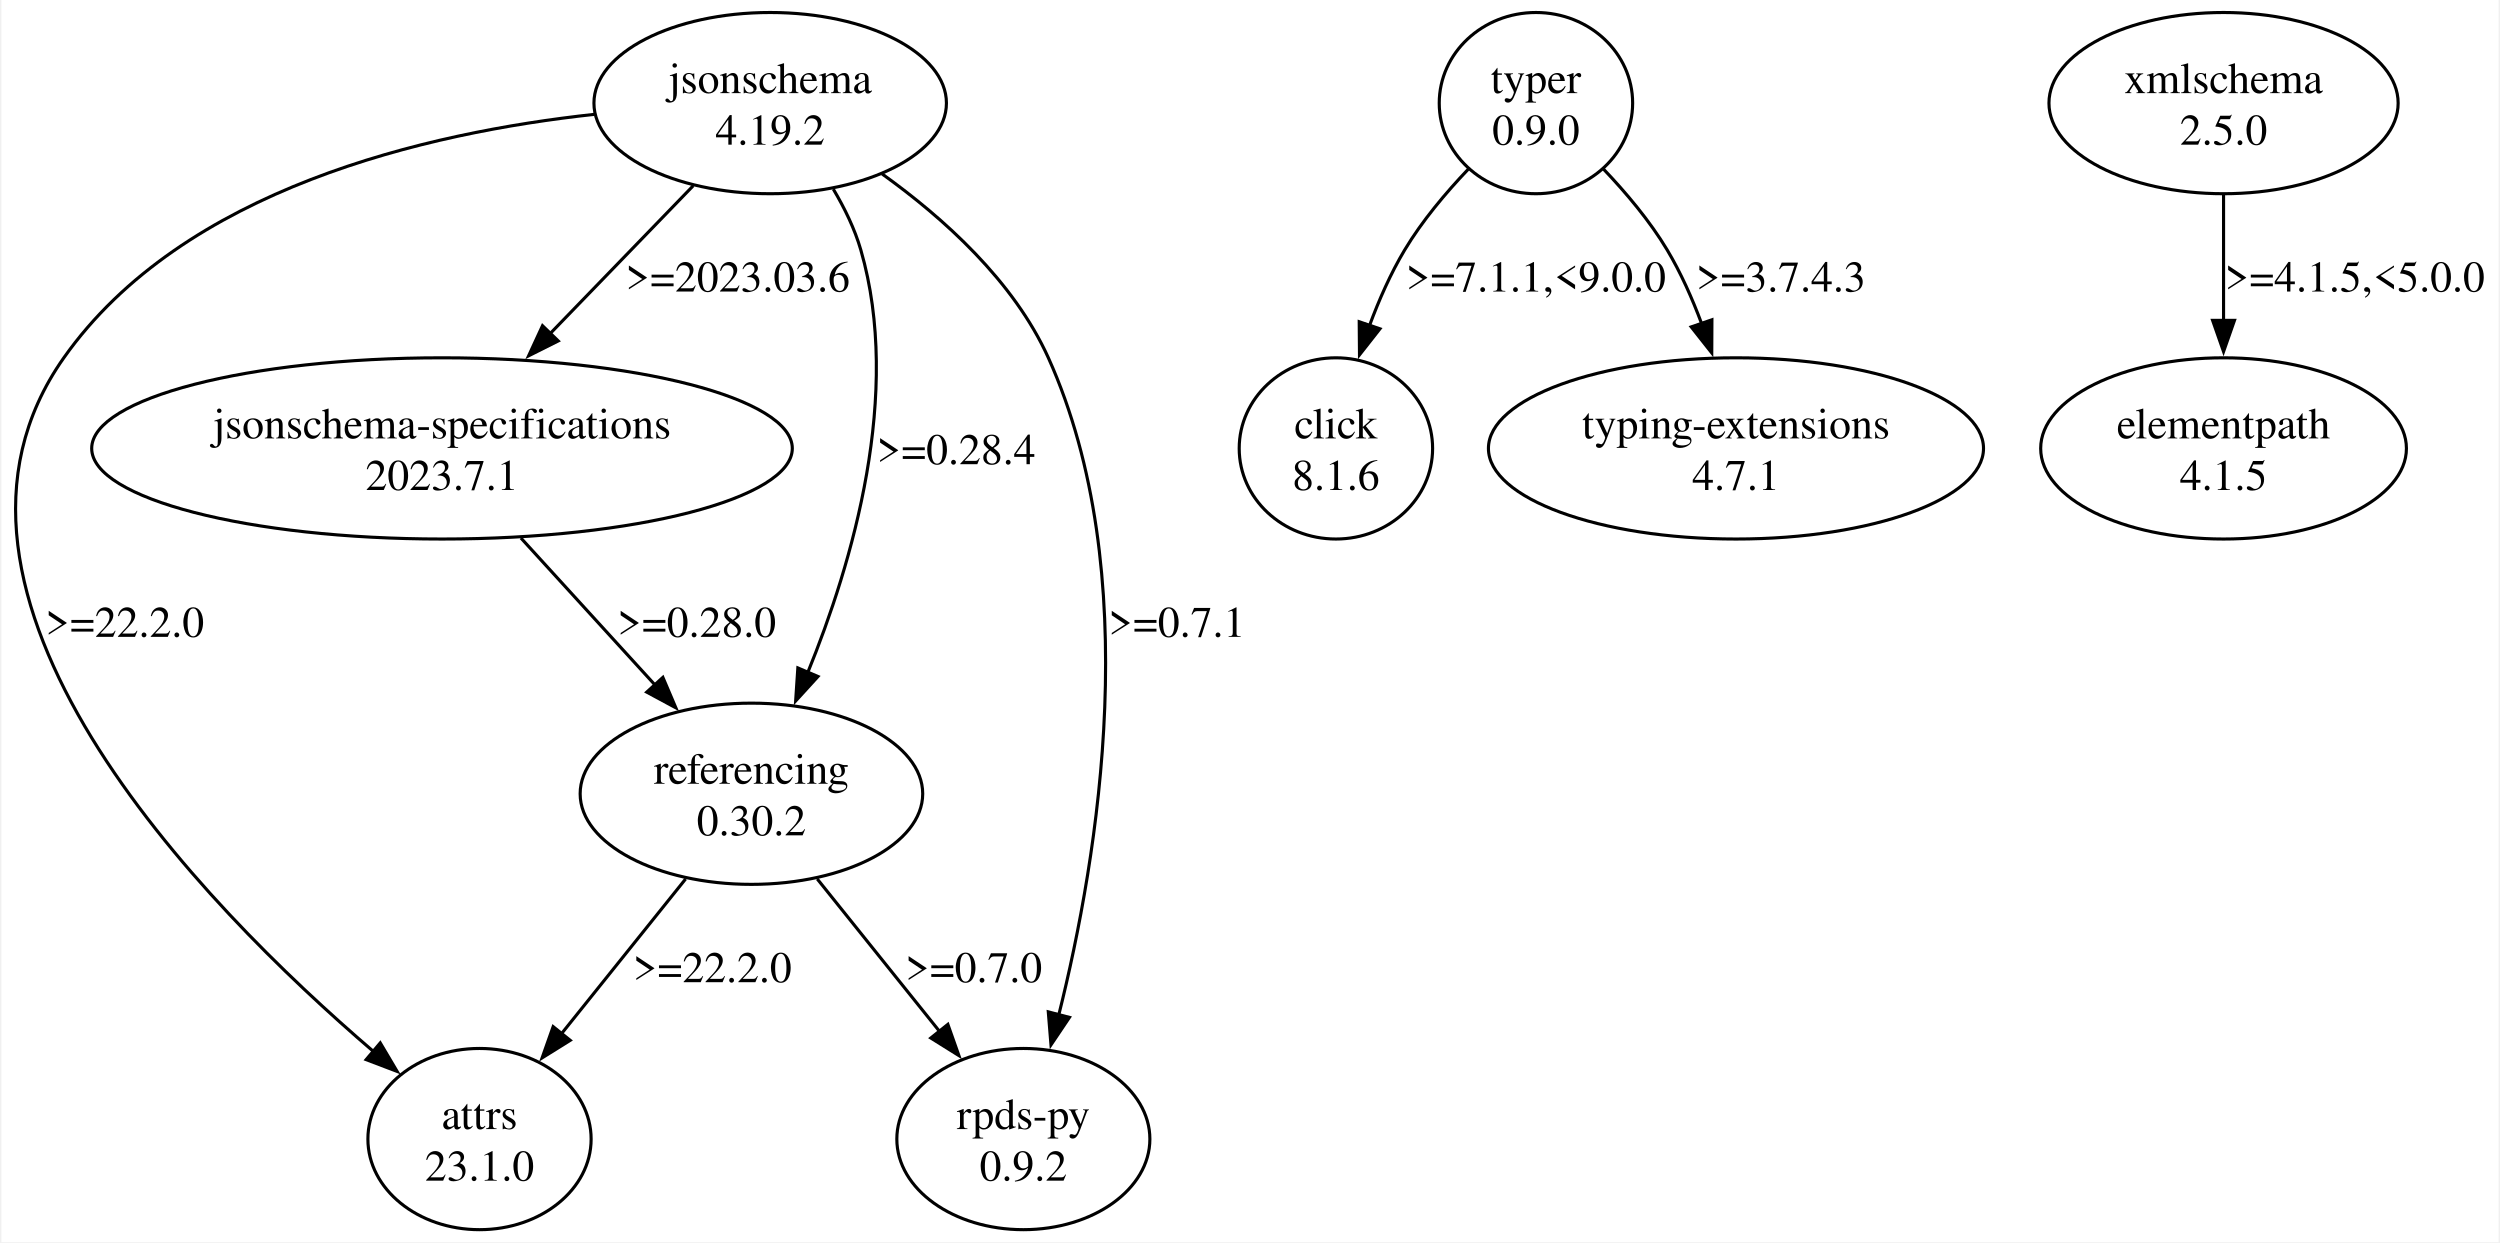
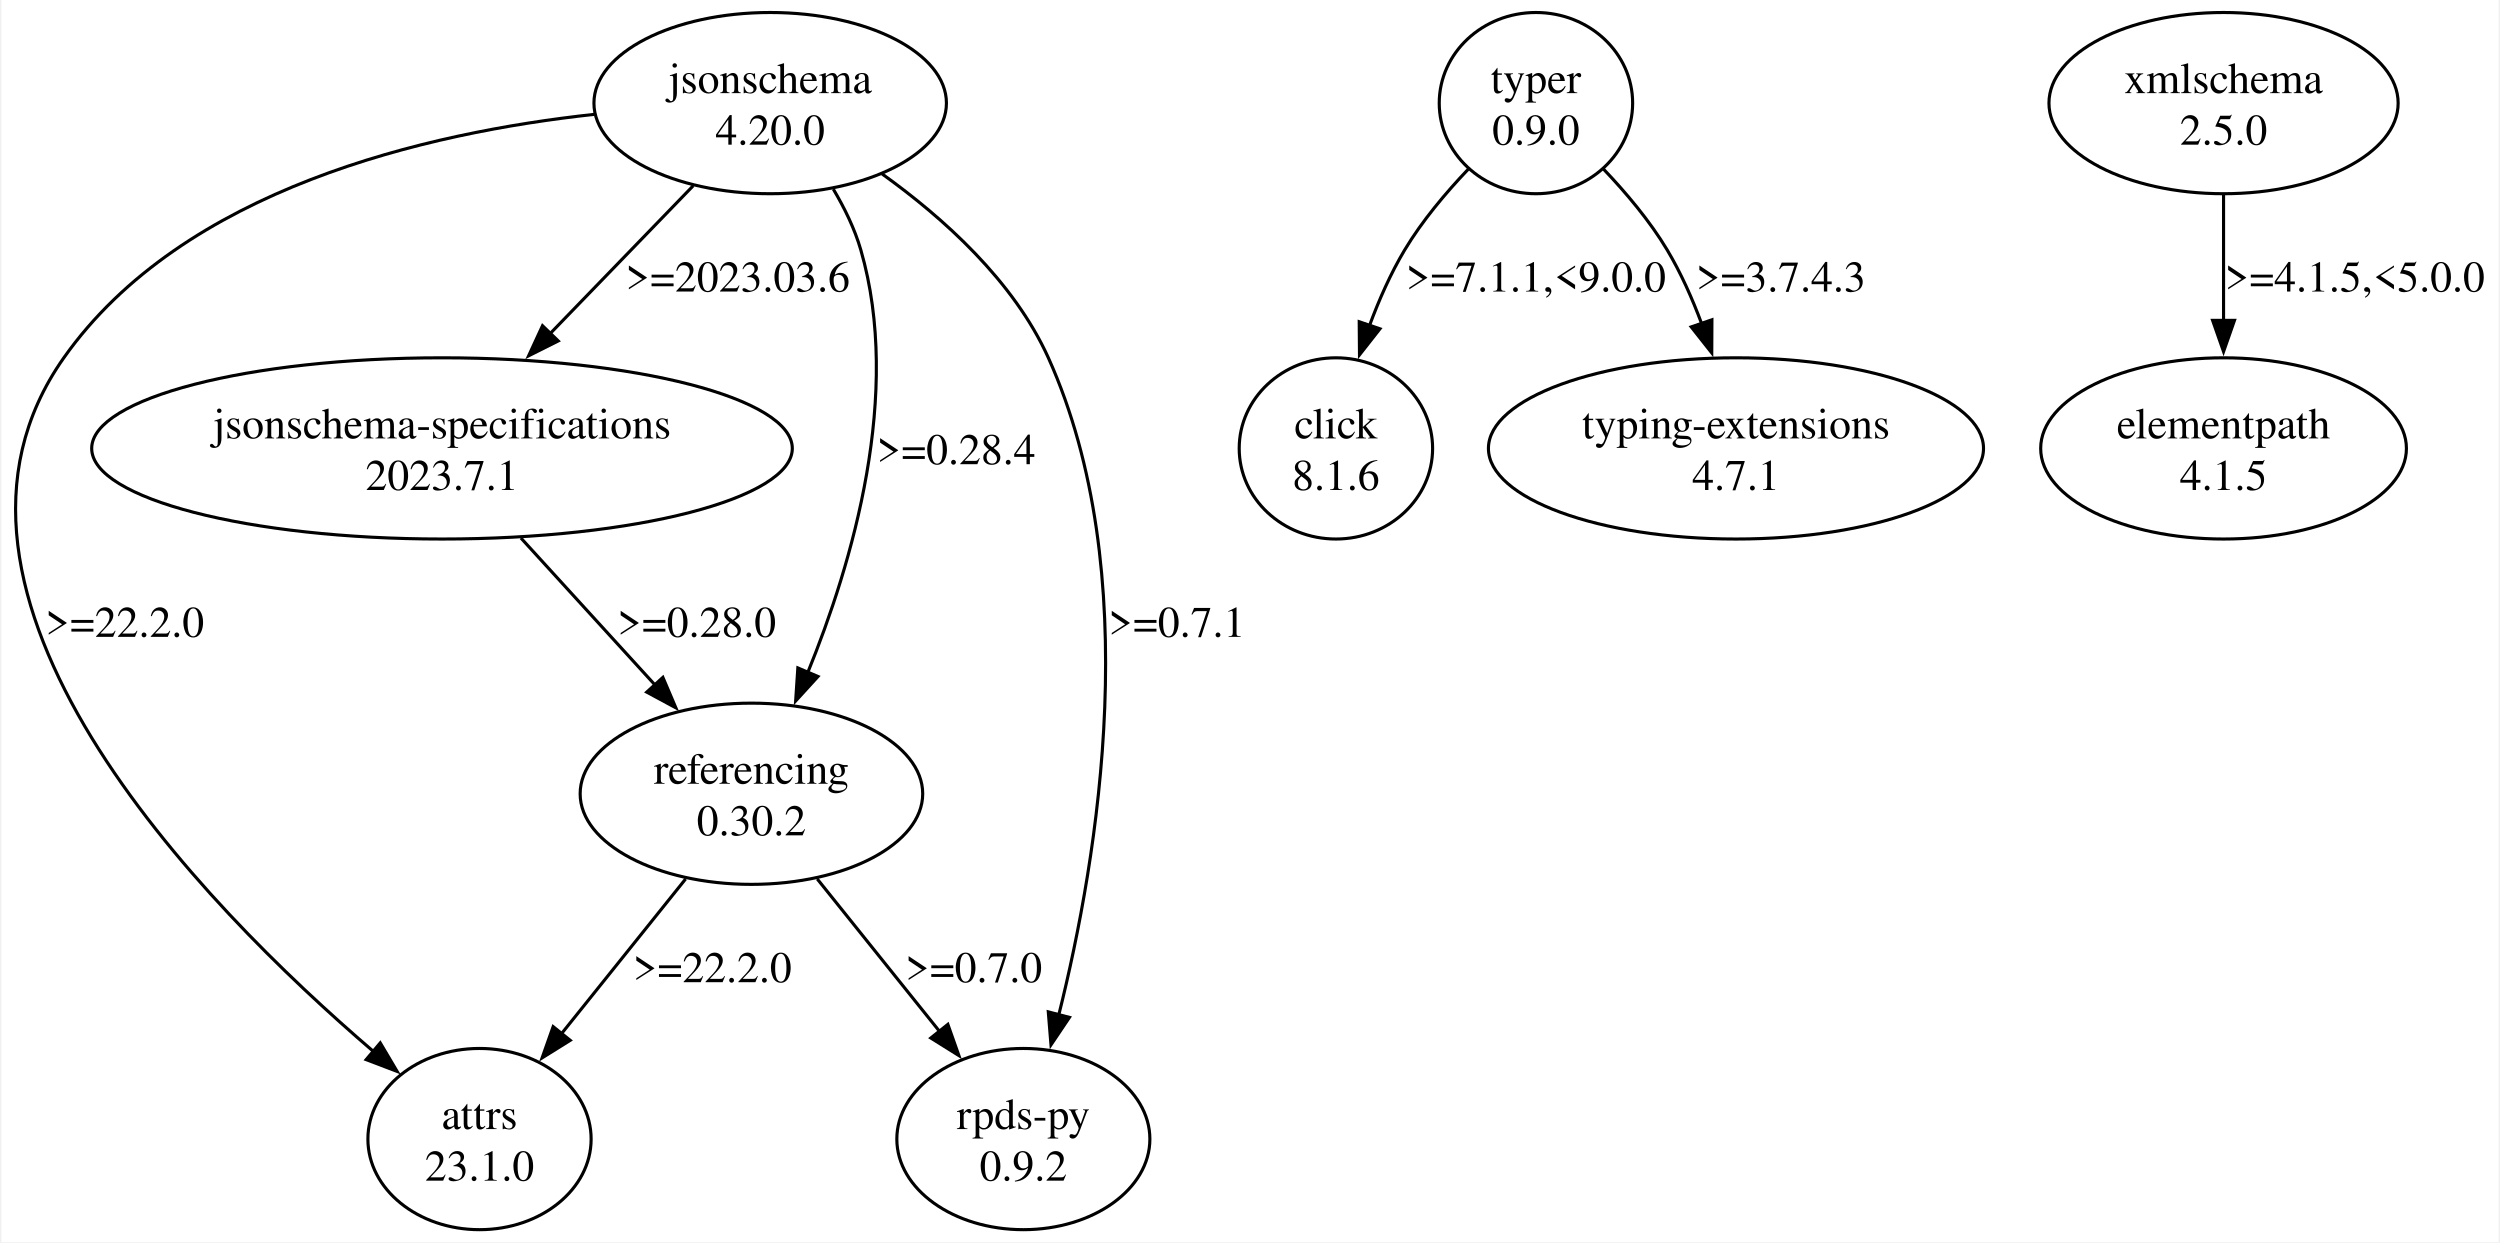
<svg xmlns="http://www.w3.org/2000/svg" width="799pt" height="397pt" viewBox="0.00 0.00 798.97 397.43">
  <g id="graph0" class="graph" transform="scale(1 1) rotate(0) translate(4 393.43)">
    <polygon fill="white" stroke="none" points="-4,4 -4,-393.43 794.97,-393.43 794.97,4 -4,4" />
    <g id="node1" class="node">
      <ellipse fill="none" stroke="black" cx="241.97" cy="-360.44" rx="56.39" ry="28.99" />
      <text text-anchor="middle" x="241.97" y="-363.64" font-family="Times,serif" font-size="14.00">jsonschema</text>
-       <text text-anchor="middle" x="241.97" y="-347.14" font-family="Times,serif" font-size="14.00">4.19.2</text>
+       <text text-anchor="middle" x="241.97" y="-347.14" font-family="Times,serif" font-size="14.00">4.20.0</text>
    </g>
    <g id="node2" class="node">
      <ellipse fill="none" stroke="black" cx="148.97" cy="-28.99" rx="35.71" ry="28.99" />
      <text text-anchor="middle" x="148.97" y="-32.19" font-family="Times,serif" font-size="14.00">attrs</text>
      <text text-anchor="middle" x="148.97" y="-15.69" font-family="Times,serif" font-size="14.00">23.1.0</text>
    </g>
    <g id="edge1" class="edge">
      <path fill="none" stroke="black" d="M185.66,-356.84C132.08,-351.01 54.14,-333.06 15.97,-278.95 -37.28,-203.46 60.01,-104.16 115.01,-57.04" />
      <polygon fill="black" stroke="black" points="117.21,-59.76 122.61,-50.64 112.7,-54.41 117.21,-59.76" />
      <text text-anchor="middle" x="35.47" y="-189.67" font-family="Times,serif" font-size="14.00">&gt;=22.2.0</text>
    </g>
    <g id="node3" class="node">
      <ellipse fill="none" stroke="black" cx="136.97" cy="-249.96" rx="112.08" ry="28.99" />
      <text text-anchor="middle" x="136.97" y="-253.16" font-family="Times,serif" font-size="14.00">jsonschema-specifications</text>
      <text text-anchor="middle" x="136.97" y="-236.66" font-family="Times,serif" font-size="14.00">2023.7.1</text>
    </g>
    <g id="edge2" class="edge">
      <path fill="none" stroke="black" d="M217.35,-334.01C203.62,-319.82 186.31,-301.93 171.27,-286.39" />
      <polygon fill="black" stroke="black" points="174.16,-284.35 164.69,-279.6 169.13,-289.22 174.16,-284.35" />
      <text text-anchor="middle" x="231.59" y="-300.15" font-family="Times,serif" font-size="14.00">&gt;=2023.03.6</text>
    </g>
    <g id="node4" class="node">
      <ellipse fill="none" stroke="black" cx="235.97" cy="-139.47" rx="54.8" ry="28.99" />
      <text text-anchor="middle" x="235.97" y="-142.67" font-family="Times,serif" font-size="14.00">referencing</text>
      <text text-anchor="middle" x="235.97" y="-126.17" font-family="Times,serif" font-size="14.00">0.30.2</text>
    </g>
    <g id="edge3" class="edge">
      <path fill="none" stroke="black" d="M262.16,-332.93C265.79,-326.83 269.03,-320.16 270.97,-313.45 284.23,-267.57 268.36,-213.43 253.93,-178.1" />
      <polygon fill="black" stroke="black" points="257.26,-176.99 250.12,-169.16 250.82,-179.73 257.26,-176.99" />
      <text text-anchor="middle" x="301.47" y="-244.91" font-family="Times,serif" font-size="14.00">&gt;=0.28.4</text>
    </g>
    <g id="node5" class="node">
      <ellipse fill="none" stroke="black" cx="322.97" cy="-28.99" rx="40.48" ry="28.99" />
      <text text-anchor="middle" x="322.97" y="-32.19" font-family="Times,serif" font-size="14.00">rpds-py</text>
      <text text-anchor="middle" x="322.97" y="-15.69" font-family="Times,serif" font-size="14.00">0.9.2</text>
    </g>
    <g id="edge4" class="edge">
      <path fill="none" stroke="black" d="M277.8,-337.76C297.42,-323.7 319.93,-303.45 330.97,-278.95 361.94,-210.18 347,-119.55 334.32,-68.78" />
      <polygon fill="black" stroke="black" points="337.72,-67.92 331.81,-59.13 330.95,-69.69 337.72,-67.92" />
      <text text-anchor="middle" x="372.09" y="-189.67" font-family="Times,serif" font-size="14.00">&gt;=0.7.1</text>
    </g>
    <g id="edge7" class="edge">
      <path fill="none" stroke="black" d="M162.21,-221.3C175.35,-206.89 191.54,-189.16 205.39,-173.98" />
      <polygon fill="black" stroke="black" points="207.64,-176.71 211.79,-166.97 202.47,-171.99 207.64,-176.71" />
      <text text-anchor="middle" x="218.47" y="-189.67" font-family="Times,serif" font-size="14.00">&gt;=0.28.0</text>
    </g>
    <g id="edge5" class="edge">
      <path fill="none" stroke="black" d="M214.91,-112.21C202.97,-97.33 187.92,-78.57 175.22,-62.73" />
      <polygon fill="black" stroke="black" points="177.99,-60.58 169,-54.97 172.53,-64.96 177.99,-60.58" />
      <text text-anchor="middle" x="223.47" y="-79.18" font-family="Times,serif" font-size="14.00">&gt;=22.2.0</text>
    </g>
    <g id="edge6" class="edge">
      <path fill="none" stroke="black" d="M257.03,-112.21C268.8,-97.54 283.59,-79.09 296.18,-63.4" />
      <polygon fill="black" stroke="black" points="298.82,-65.69 302.35,-55.7 293.36,-61.32 298.82,-65.69" />
      <text text-anchor="middle" x="307.09" y="-79.18" font-family="Times,serif" font-size="14.00">&gt;=0.7.0</text>
    </g>
    <g id="node6" class="node">
      <ellipse fill="none" stroke="black" cx="486.97" cy="-360.44" rx="30.94" ry="28.99" />
      <text text-anchor="middle" x="486.97" y="-363.64" font-family="Times,serif" font-size="14.00">typer</text>
      <text text-anchor="middle" x="486.97" y="-347.14" font-family="Times,serif" font-size="14.00">0.9.0</text>
    </g>
    <g id="node7" class="node">
      <ellipse fill="none" stroke="black" cx="422.97" cy="-249.96" rx="30.94" ry="28.99" />
      <text text-anchor="middle" x="422.97" y="-253.16" font-family="Times,serif" font-size="14.00">click</text>
      <text text-anchor="middle" x="422.97" y="-236.66" font-family="Times,serif" font-size="14.00">8.1.6</text>
    </g>
    <g id="edge8" class="edge">
      <path fill="none" stroke="black" d="M465.37,-339.36C458.14,-331.77 450.52,-322.73 444.97,-313.45 440.49,-305.97 436.74,-297.44 433.67,-289.14" />
      <polygon fill="black" stroke="black" points="437.06,-288.23 430.52,-279.9 430.43,-290.49 437.06,-288.23" />
      <text text-anchor="middle" x="486.97" y="-300.15" font-family="Times,serif" font-size="14.00">&gt;=7.1.1,&lt;9.0.0</text>
    </g>
    <g id="node8" class="node">
      <ellipse fill="none" stroke="black" cx="550.97" cy="-249.96" rx="79.2" ry="28.99" />
      <text text-anchor="middle" x="550.97" y="-253.16" font-family="Times,serif" font-size="14.00">typing-extensions</text>
      <text text-anchor="middle" x="550.97" y="-236.66" font-family="Times,serif" font-size="14.00">4.7.1</text>
    </g>
    <g id="edge9" class="edge">
      <path fill="none" stroke="black" d="M508.56,-339.36C515.79,-331.77 523.42,-322.73 528.97,-313.45 533.31,-306.19 536.98,-297.94 539.99,-289.87" />
      <polygon fill="black" stroke="black" points="543.27,-291.12 543.22,-280.52 536.65,-288.84 543.27,-291.12" />
      <text text-anchor="middle" x="565.34" y="-300.15" font-family="Times,serif" font-size="14.00">&gt;=3.7.4.3</text>
    </g>
    <g id="node9" class="node">
      <ellipse fill="none" stroke="black" cx="706.97" cy="-360.44" rx="55.86" ry="28.99" />
      <text text-anchor="middle" x="706.97" y="-363.64" font-family="Times,serif" font-size="14.00">xmlschema</text>
      <text text-anchor="middle" x="706.97" y="-347.14" font-family="Times,serif" font-size="14.00">2.5.0</text>
    </g>
    <g id="node10" class="node">
      <ellipse fill="none" stroke="black" cx="706.97" cy="-249.96" rx="58.51" ry="28.99" />
      <text text-anchor="middle" x="706.97" y="-253.16" font-family="Times,serif" font-size="14.00">elementpath</text>
      <text text-anchor="middle" x="706.97" y="-236.66" font-family="Times,serif" font-size="14.00">4.1.5</text>
    </g>
    <g id="edge10" class="edge">
      <path fill="none" stroke="black" d="M706.97,-331.22C706.97,-318.89 706.97,-304.2 706.97,-290.78" />
      <polygon fill="black" stroke="black" points="710.47,-290.93 706.97,-280.93 703.47,-290.93 710.47,-290.93" />
      <text text-anchor="middle" x="748.97" y="-300.15" font-family="Times,serif" font-size="14.00">&gt;=4.1.5,&lt;5.0.0</text>
    </g>
  </g>
</svg>
